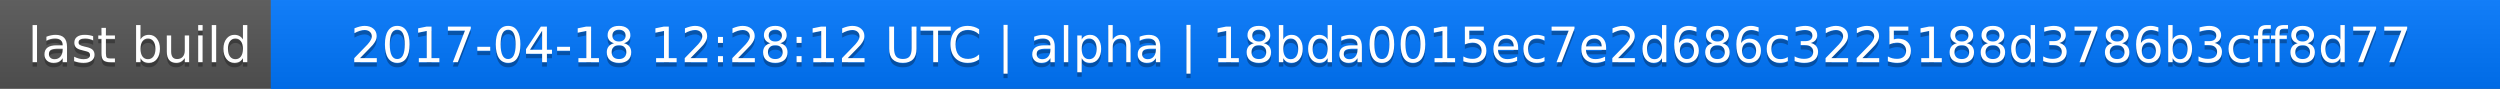
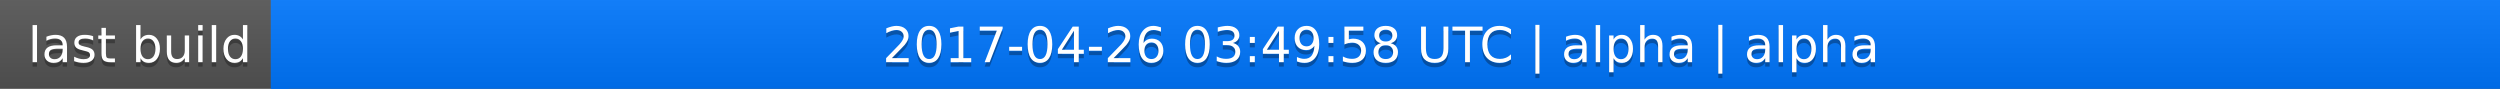
<svg xmlns="http://www.w3.org/2000/svg" width="563" height="20">
  <linearGradient id="a" x2="0" y2="100%">
    <stop offset="0" stop-color="#bbb" stop-opacity=".1" />
    <stop offset="1" stop-opacity=".1" />
  </linearGradient>
  <rect rx="0" width="563" height="20" fill="#555" />
  <rect rx="0" x="61" width="502" height="20" fill="#07f" />
  <path fill="#07f" d="M61 0h4v20h-4z" />
  <rect rx="0" width="563" height="20" fill="url(#a)" />
  <g fill="#fff" text-anchor="middle" font-family="DejaVu Sans,Verdana,Geneva,sans-serif" font-size="11">
    <text x="31.5" y="15" fill="#010101" fill-opacity=".3">last build</text>
    <text x="31.5" y="14">last build</text>
-     <text x="311" y="15" fill="#010101" fill-opacity=".3">2017-04-18 12:28:12 UTC | alpha | 18bda0015ec7e2d686c3225188d3786b3cff8d77</text>
-     <text x="311" y="14">2017-04-18 12:28:12 UTC | alpha | 18bda0015ec7e2d686c3225188d3786b3cff8d77</text>
+     <text x="311" y="15" fill="#010101" fill-opacity=".3">2017-04-26 03:49:58 UTC | alpha | alpha</text>
+     <text x="311" y="14">2017-04-26 03:49:58 UTC | alpha | alpha</text>
  </g>
</svg>
